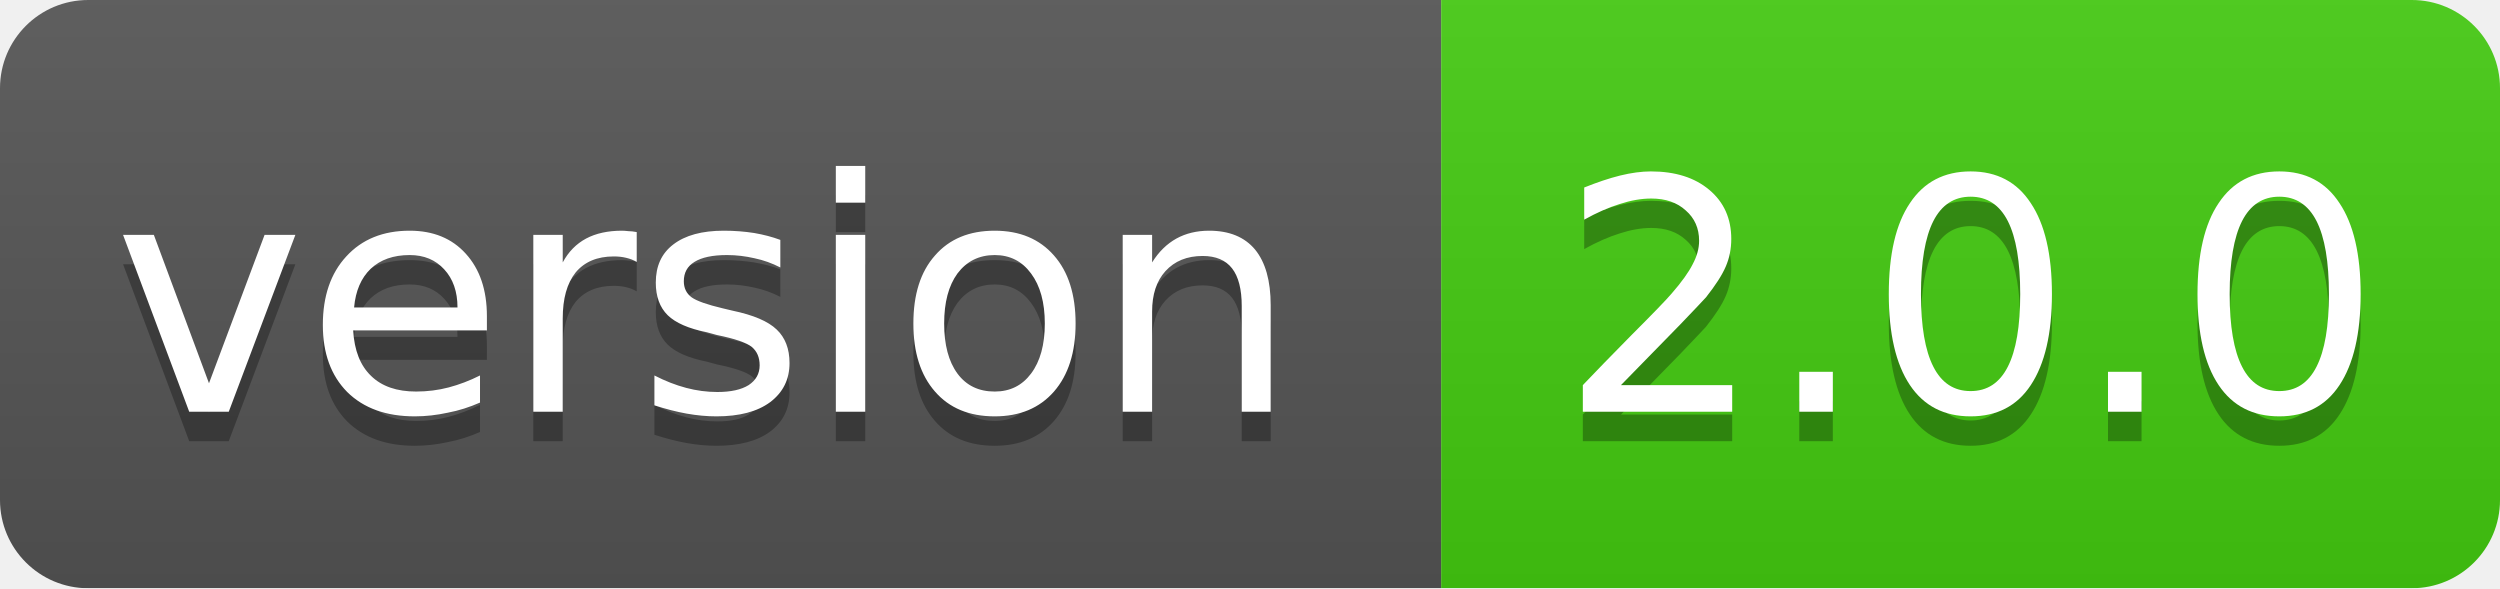
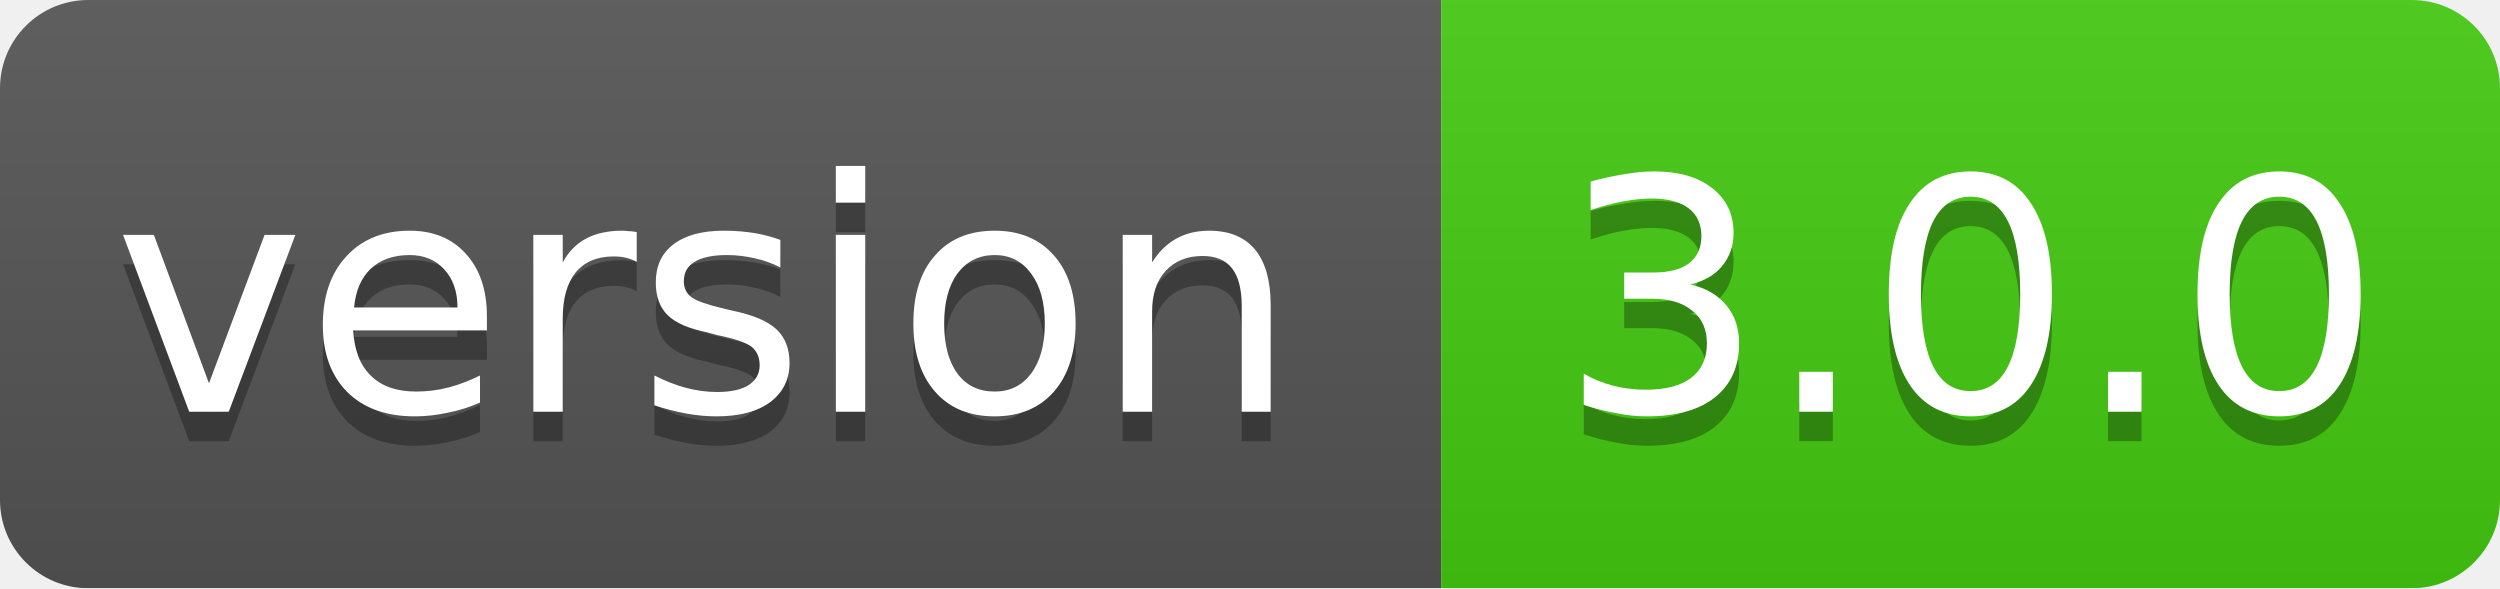
<svg xmlns="http://www.w3.org/2000/svg" width="85" height="20">
  <linearGradient id="smooth" x2="0" y2="100%">
    <stop offset="0" stop-color="#bbb" stop-opacity=".1" />
    <stop offset="1" stop-opacity=".1" />
  </linearGradient>
  <mask id="round">
    <rect width="85" height="20" rx="3" fill="#fff" />
  </mask>
  <g mask="url(#round)">
    <rect width="49" height="20" fill="#555" />
    <rect x="49" width="36" height="20" fill="#44cc11" />
    <rect width="85" height="20" fill="url(#smooth)" />
  </g>
  <g fill="#fff" text-anchor="middle" font-family="DejaVu Sans,Verdana,Geneva,sans-serif" font-size="11">
    <text x="24" y="15" fill="#010101" fill-opacity=".3">version</text>
    <text x="24" y="14">version</text>
-     <text x="67" y="15" fill="#010101" fill-opacity=".3">2.0.0</text>
-     <text x="67" y="14">2.0.0</text>
+     <text x="67" y="15" fill="#010101" fill-opacity=".3">3.0.0</text>
+     <text x="67" y="14">3.0.0</text>
  </g>
</svg>
